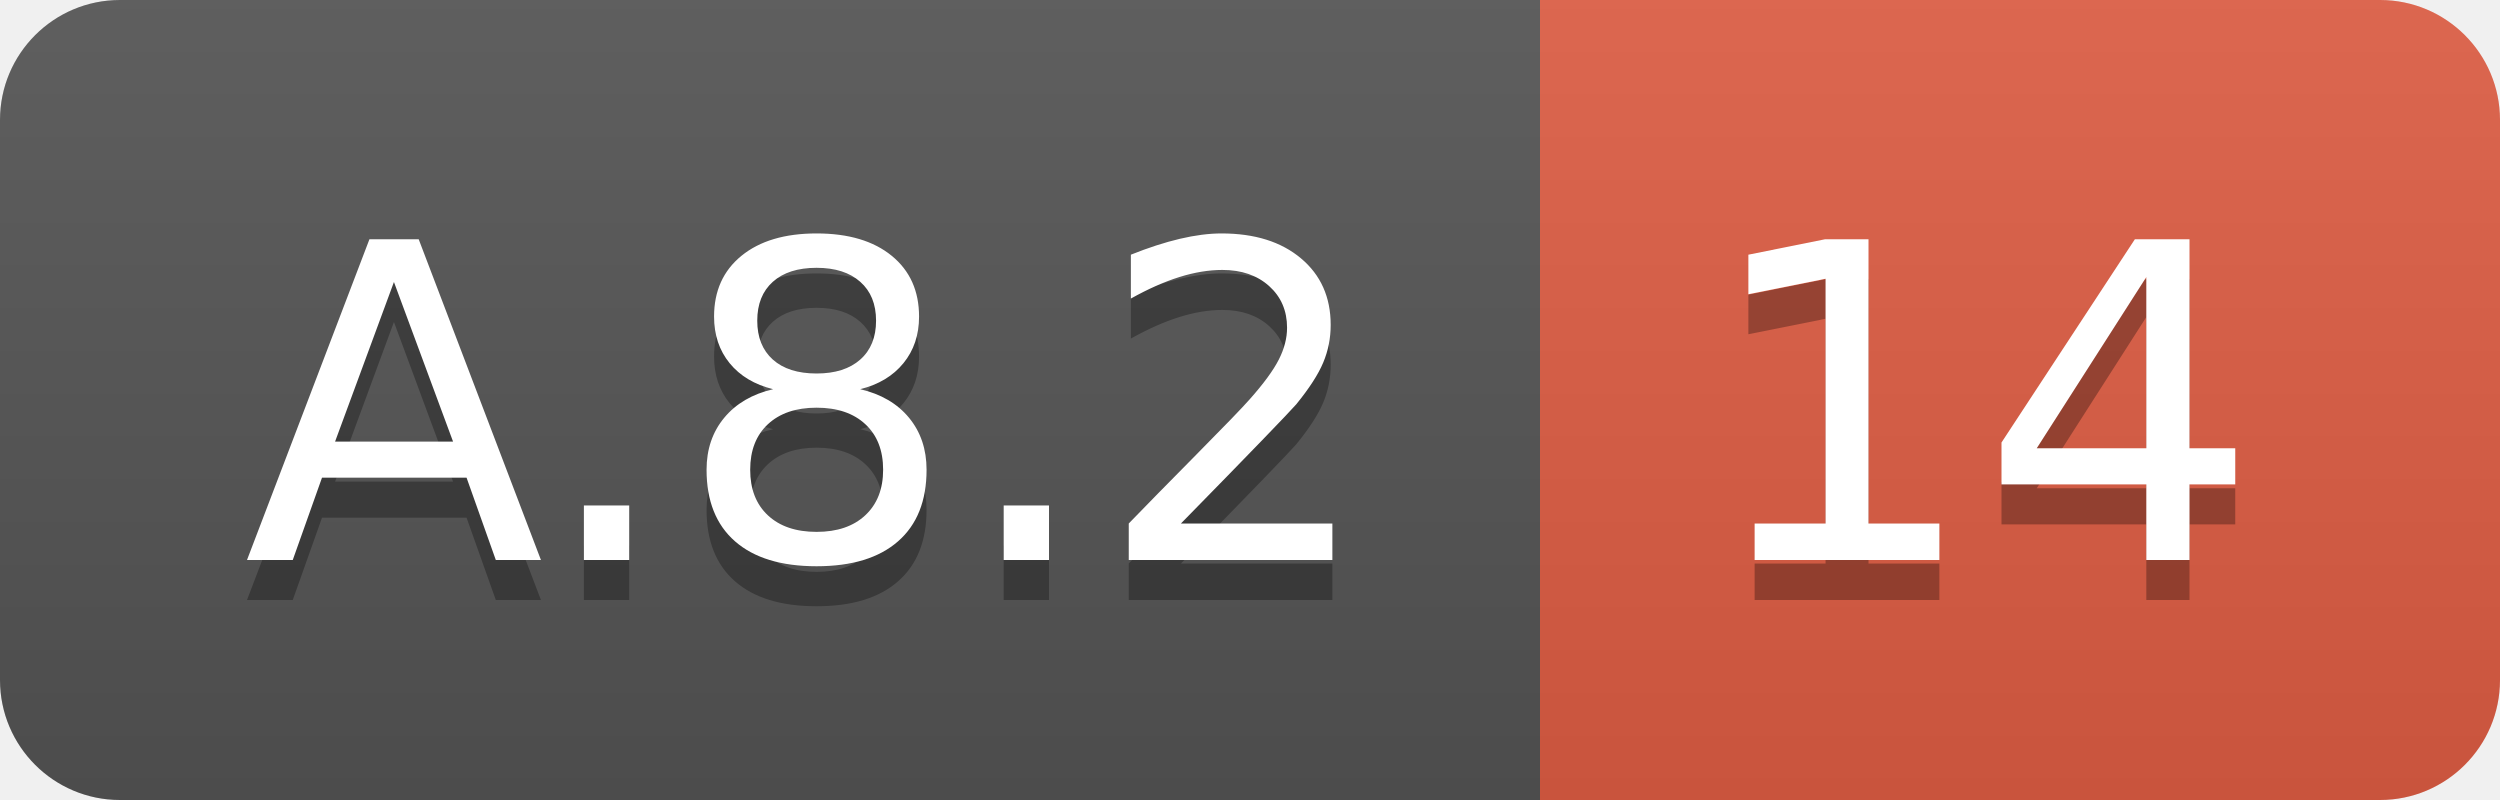
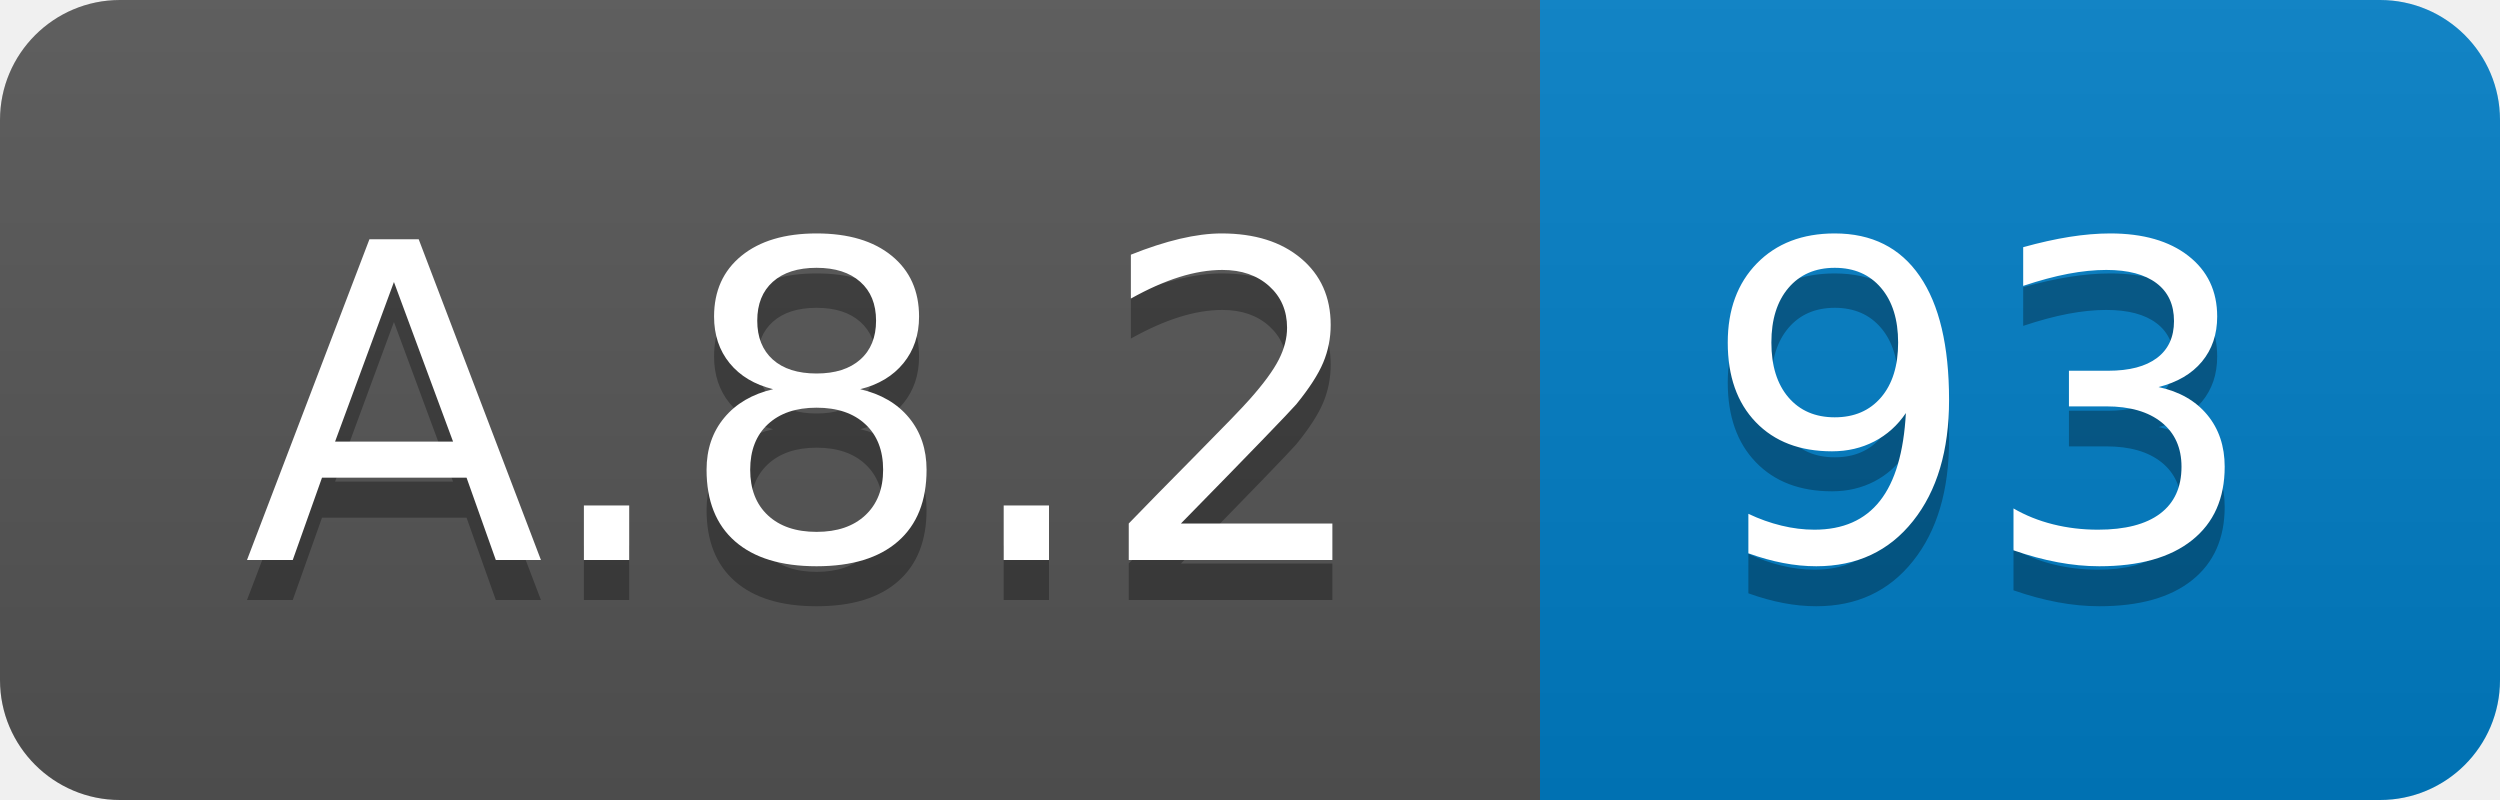
<svg xmlns="http://www.w3.org/2000/svg" width="62.5" height="20">
  <linearGradient id="smooth" x2="0" y2="100%">
    <stop offset="0" stop-color="#bbb" stop-opacity=".1" />
    <stop offset="1" stop-opacity=".1" />
  </linearGradient>
  <clipPath id="round">
    <rect width="62.5" height="20" rx="3" fill="#fff" />
  </clipPath>
  <g clip-path="url(#round)">
    <rect width="38.5" height="20" fill="#555" />
-     <rect x="38.5" width="24.0" height="20" fill="#e05d44" />
+     <rect x="38.5" width="24.0" height="20" fill="#007ec6" />
    <rect width="62.5" height="20" fill="url(#smooth)" />
  </g>
  <g fill="#fff" text-anchor="middle" font-family="DejaVu Sans,Verdana,Geneva,sans-serif" font-size="110">
    <text x="202.5" y="150" fill="#010101" fill-opacity=".3" transform="scale(0.1)" textLength="285.0" lengthAdjust="spacing">A.8.2</text>
    <text x="202.5" y="140" transform="scale(0.1)" textLength="285.0" lengthAdjust="spacing">A.8.2</text>
-     <text x="495.0" y="150" fill="#010101" fill-opacity=".3" transform="scale(0.1)" textLength="140.0" lengthAdjust="spacing">14</text>
-     <text x="495.0" y="140" transform="scale(0.1)" textLength="140.0" lengthAdjust="spacing">14</text>
+     <text x="495.0" y="150" fill="#010101" fill-opacity=".3" transform="scale(0.1)" textLength="140.0" lengthAdjust="spacing">93</text>
+     <text x="495.0" y="140" transform="scale(0.1)" textLength="140.0" lengthAdjust="spacing">93</text>
  </g>
</svg>
